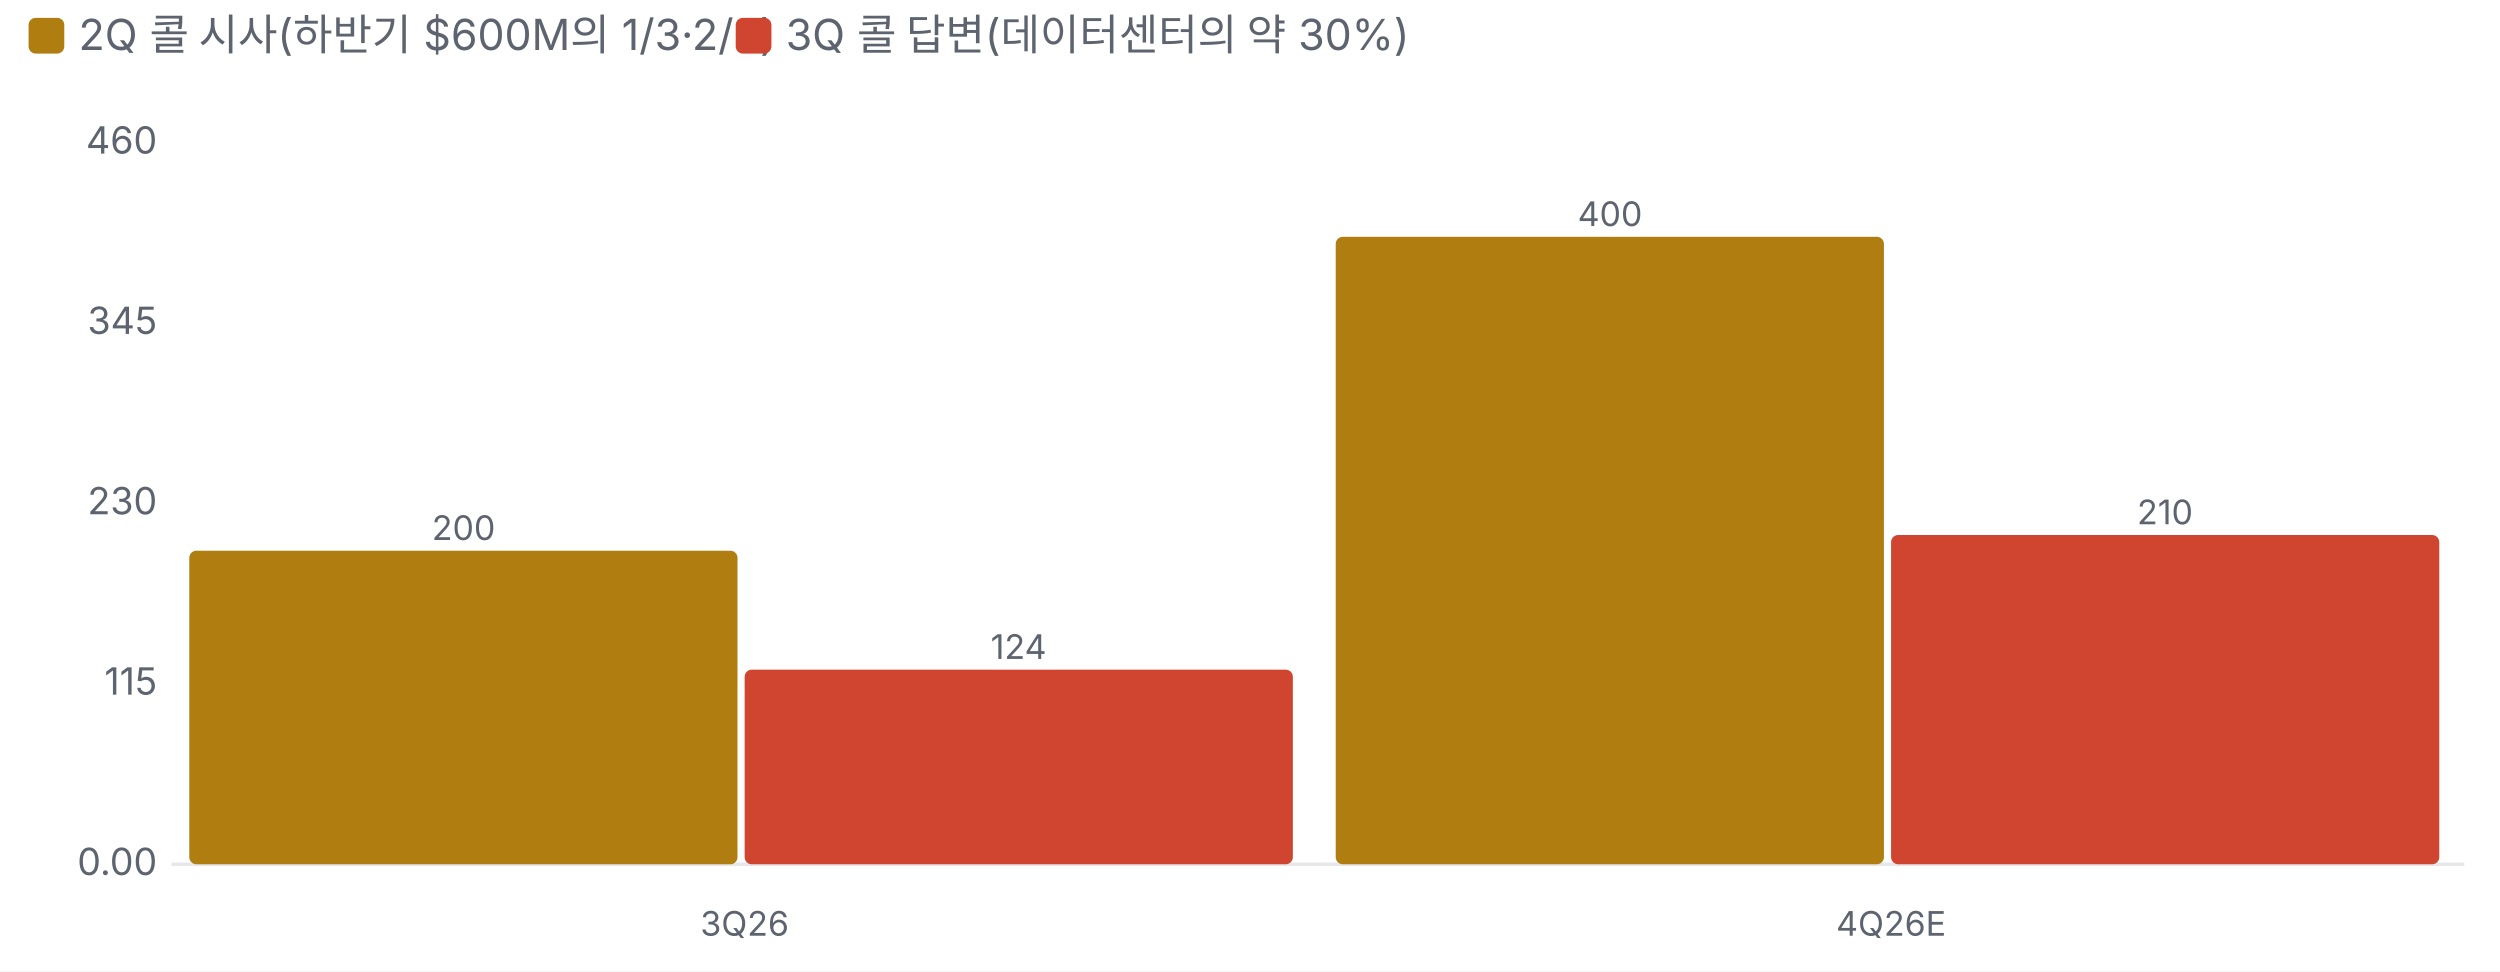
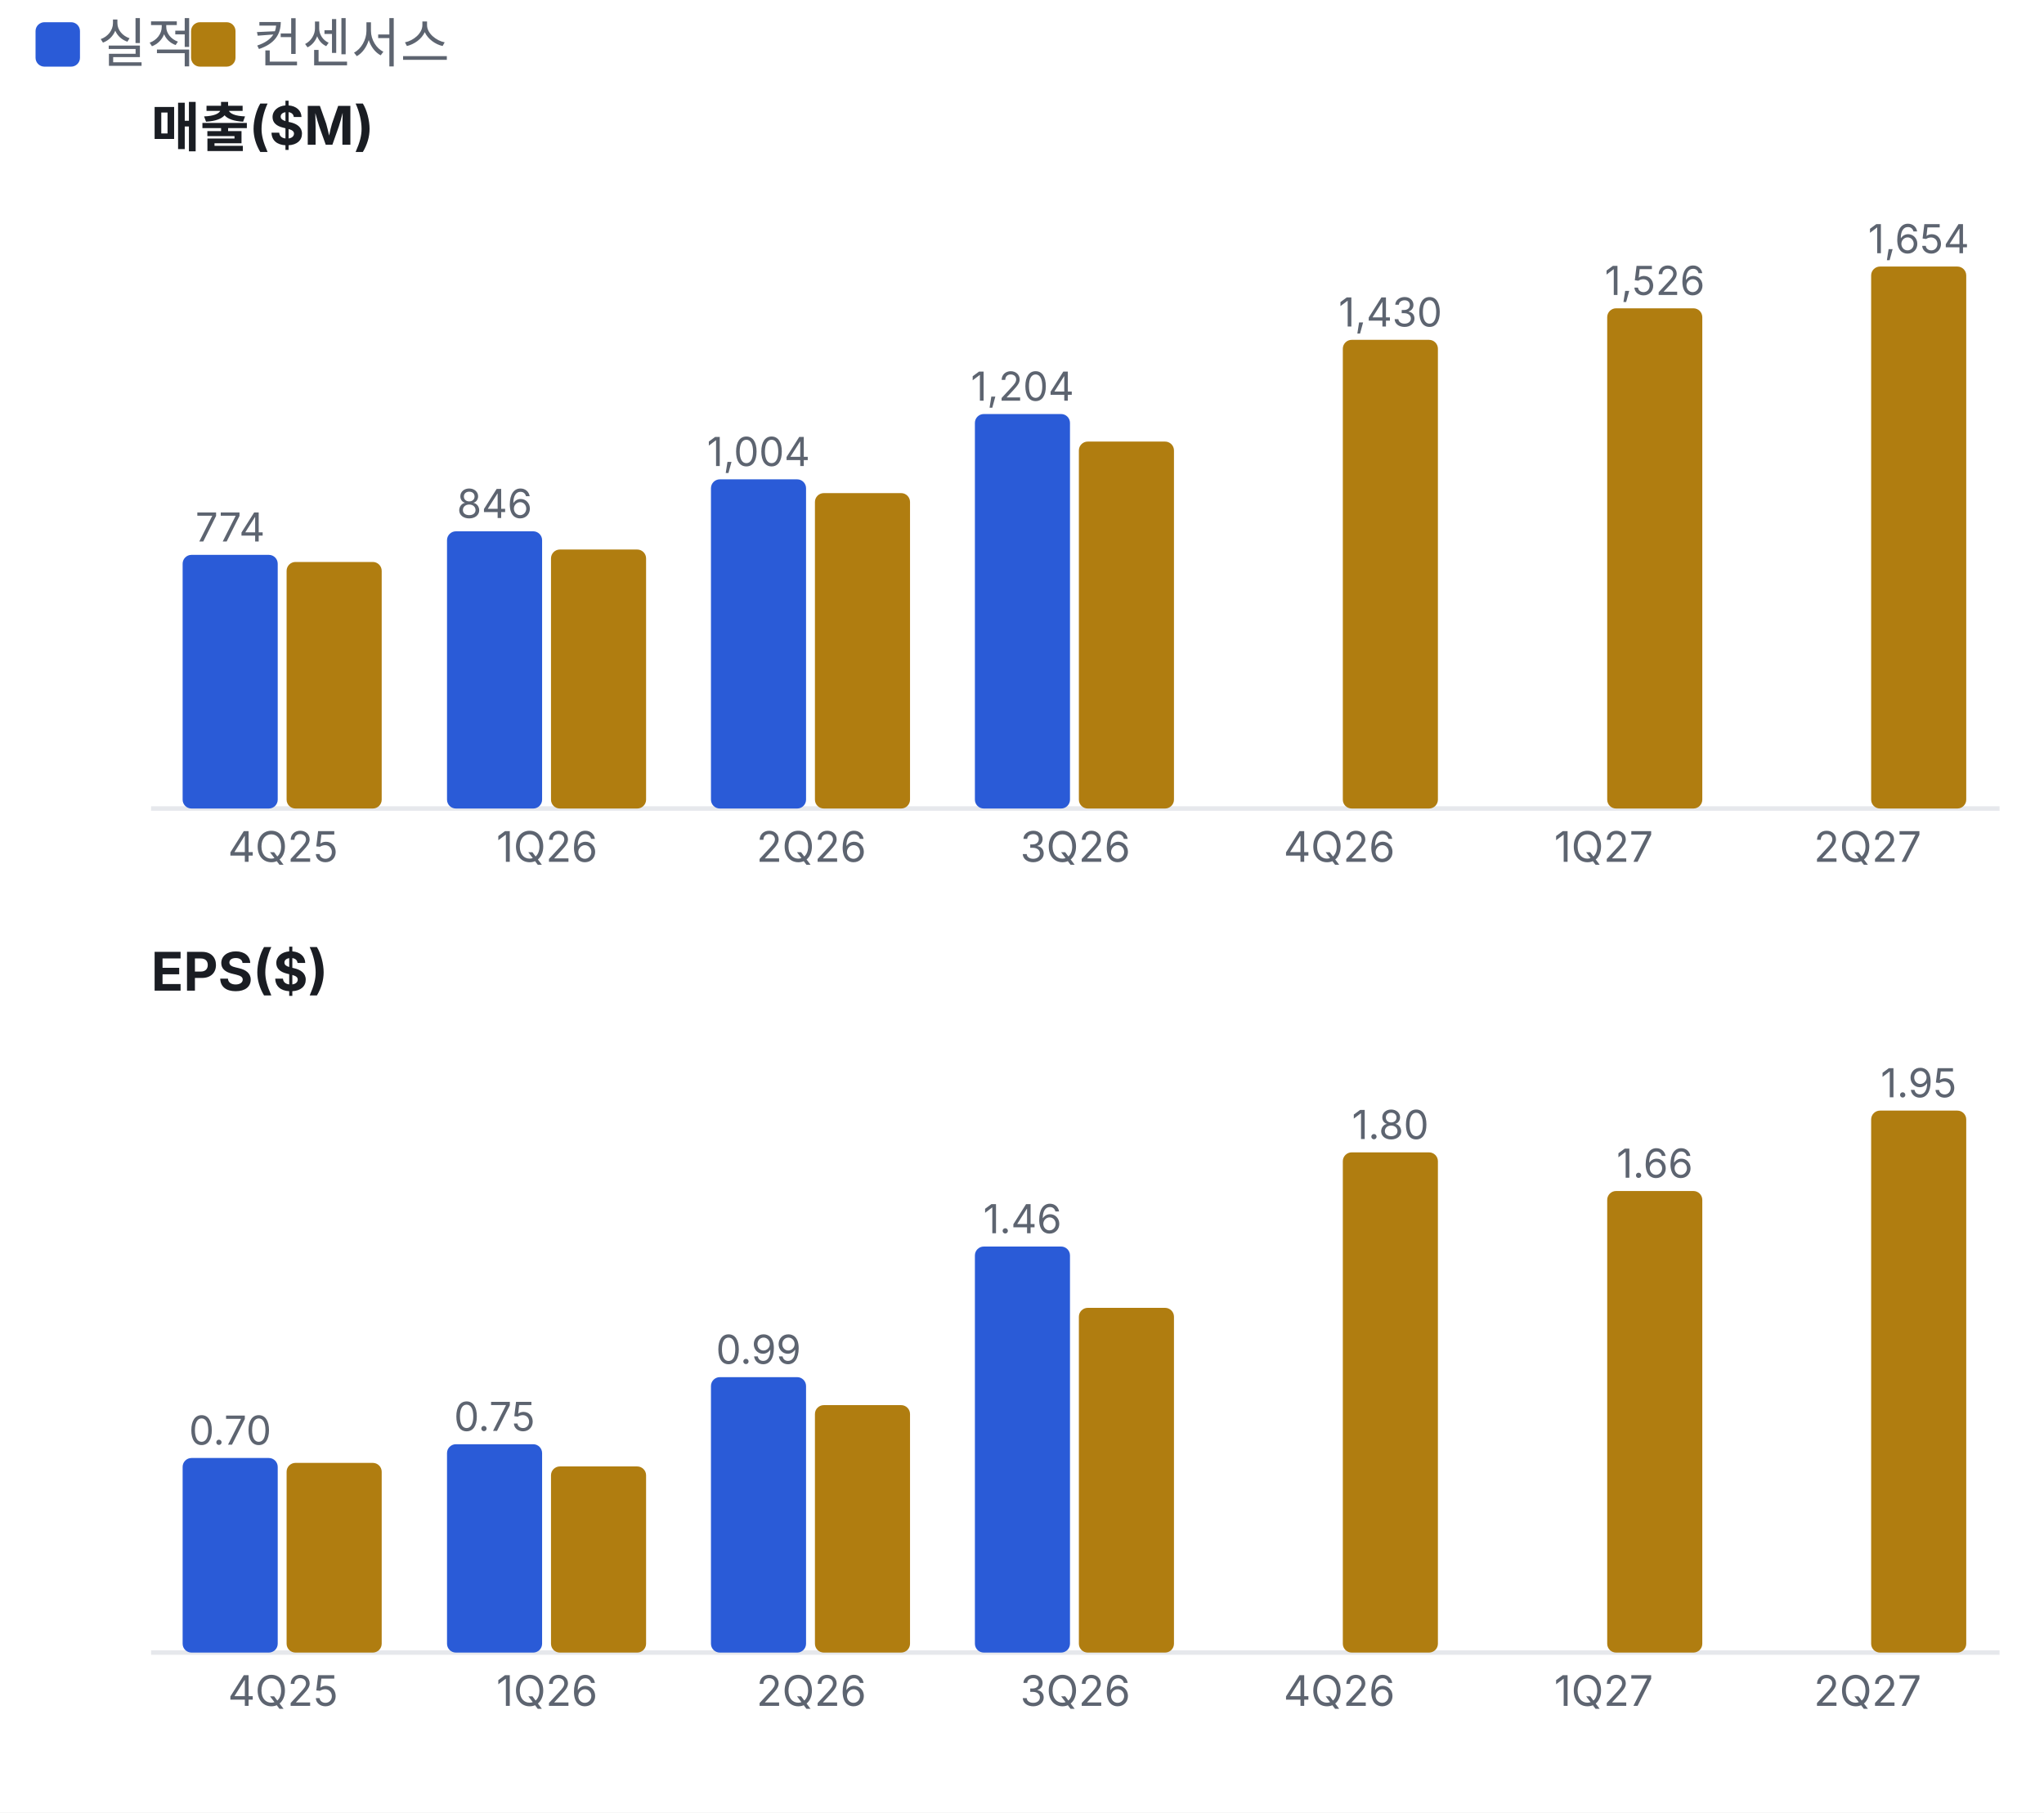
- <svg xmlns="http://www.w3.org/2000/svg" viewBox="0 0 700 272" width="700" height="272">
+ <svg xmlns="http://www.w3.org/2000/svg" viewBox="0 0 460 408" width="460" height="408">
  <style>text{fill:#5d6470;font-size:10.5px;font-family:-apple-system,'Apple SD Gothic Neo','Malgun Gothic',sans-serif}</style>
  <rect width="100%" height="100%" fill="#ffffff" />
-   <rect x="8" y="5" width="10" height="10" rx="2" fill="#b07d10" />
-   <text x="22" y="14" style="font-size:12px">2Q 콜 시사(하반기 $600M의 1/3·2/3)</text>
-   <rect x="206" y="5" width="10" height="10" rx="2" fill="#d0452f" />
-   <text x="220" y="14" style="font-size:12px">3Q 콜 답변(데이터센터의 약 30%)</text>
+   <rect x="8" y="5" width="10" height="10" rx="2" fill="#2a5bd7" />
+   <text x="22" y="14" style="font-size:12px">실적</text>
+   <rect x="43" y="5" width="10" height="10" rx="2" fill="#b07d10" />
+   <text x="57" y="14" style="font-size:12px">컨센서스</text>
  <g transform="translate(0,22)">
-     <line x1="48" x2="690" y1="220.0" y2="220.0" stroke="#e6e8ec" />
-     <text x="44" y="223.0" text-anchor="end">0.00</text>
-     <text x="44" y="172.5" text-anchor="end">115</text>
-     <text x="44" y="122.0" text-anchor="end">230</text>
-     <text x="44" y="71.5" text-anchor="end">345</text>
-     <text x="44" y="21.0" text-anchor="end">460</text>
-     <rect x="53.0" y="132.2" width="153.5" height="87.8" rx="2" fill="#b07d10" />
-     <text x="129.8" y="129.2" text-anchor="middle" style="font-size:9.5px">200</text>
-     <rect x="208.5" y="165.5" width="153.5" height="54.5" rx="2" fill="#d0452f" />
-     <text x="285.2" y="162.5" text-anchor="middle" style="font-size:9.5px">124</text>
-     <text x="208.5" y="240" text-anchor="middle" style="font-size:9.5px">3Q26</text>
-     <rect x="374.0" y="44.3" width="153.5" height="175.7" rx="2" fill="#b07d10" />
-     <text x="450.8" y="41.3" text-anchor="middle" style="font-size:9.5px">400</text>
-     <rect x="529.5" y="127.8" width="153.5" height="92.2" rx="2" fill="#d0452f" />
-     <text x="606.2" y="124.8" text-anchor="middle" style="font-size:9.5px">210</text>
-     <text x="529.5" y="240" text-anchor="middle" style="font-size:9.5px">4Q26E</text>
+     <text x="34" y="11" style="fill:#1a1d23;font-size:12px;font-weight:700">매출($M)</text>
+     <line x1="34" x2="450" y1="160.0" y2="160.0" stroke="#e6e8ec" />
+     <rect x="41.1" y="102.9" width="21.4" height="57.1" rx="2" fill="#2a5bd7" />
+     <text x="51.8" y="99.9" text-anchor="middle" style="font-size:9px">774</text>
+     <rect x="64.5" y="104.5" width="21.4" height="55.5" rx="2" fill="#b07d10" />
+     <text x="63.7" y="172.0" text-anchor="middle" style="font-size:9.5px">4Q25</text>
+     <rect x="100.6" y="97.6" width="21.4" height="62.4" rx="2" fill="#2a5bd7" />
+     <text x="111.3" y="94.6" text-anchor="middle" style="font-size:9px">846</text>
+     <rect x="124.0" y="101.7" width="21.4" height="58.3" rx="2" fill="#b07d10" />
+     <text x="123.1" y="172.0" text-anchor="middle" style="font-size:9.5px">1Q26</text>
+     <rect x="160.0" y="85.9" width="21.4" height="74.1" rx="2" fill="#2a5bd7" />
+     <text x="170.7" y="82.9" text-anchor="middle" style="font-size:9px">1,004</text>
+     <rect x="183.4" y="89.0" width="21.4" height="71.0" rx="2" fill="#b07d10" />
+     <text x="182.6" y="172.0" text-anchor="middle" style="font-size:9.5px">2Q26</text>
+     <rect x="219.4" y="71.2" width="21.4" height="88.8" rx="2" fill="#2a5bd7" />
+     <text x="230.1" y="68.2" text-anchor="middle" style="font-size:9px">1,204</text>
+     <rect x="242.8" y="77.4" width="21.4" height="82.6" rx="2" fill="#b07d10" />
+     <text x="242.0" y="172.0" text-anchor="middle" style="font-size:9.5px">3Q26</text>
+     <rect x="302.2" y="54.5" width="21.4" height="105.5" rx="2" fill="#b07d10" />
+     <text x="312.9" y="51.5" text-anchor="middle" style="font-size:9px">1,430</text>
+     <text x="301.4" y="172.0" text-anchor="middle" style="font-size:9.5px">4Q26</text>
+     <rect x="361.7" y="47.4" width="21.4" height="112.6" rx="2" fill="#b07d10" />
+     <text x="372.4" y="44.4" text-anchor="middle" style="font-size:9px">1,526</text>
+     <text x="360.9" y="172.0" text-anchor="middle" style="font-size:9.5px">1Q27</text>
+     <rect x="421.1" y="38.0" width="21.4" height="122.0" rx="2" fill="#b07d10" />
+     <text x="431.8" y="35.0" text-anchor="middle" style="font-size:9px">1,654</text>
+     <text x="420.3" y="172.0" text-anchor="middle" style="font-size:9.5px">2Q27</text>
+     <text x="34" y="201" style="fill:#1a1d23;font-size:12px;font-weight:700">EPS($)</text>
+     <line x1="34" x2="450" y1="350.0" y2="350.0" stroke="#e6e8ec" />
+     <rect x="41.1" y="306.2" width="21.4" height="43.8" rx="2" fill="#2a5bd7" />
+     <text x="51.8" y="303.2" text-anchor="middle" style="font-size:9px">0.70</text>
+     <rect x="64.5" y="307.3" width="21.4" height="42.7" rx="2" fill="#b07d10" />
+     <text x="63.7" y="362.0" text-anchor="middle" style="font-size:9.5px">4Q25</text>
+     <rect x="100.6" y="303.1" width="21.4" height="46.9" rx="2" fill="#2a5bd7" />
+     <text x="111.3" y="300.1" text-anchor="middle" style="font-size:9px">0.75</text>
+     <rect x="124.0" y="308.1" width="21.4" height="41.9" rx="2" fill="#b07d10" />
+     <text x="123.1" y="362.0" text-anchor="middle" style="font-size:9.5px">1Q26</text>
+     <rect x="160.0" y="288.0" width="21.4" height="62.0" rx="2" fill="#2a5bd7" />
+     <text x="170.7" y="285.0" text-anchor="middle" style="font-size:9px">0.99</text>
+     <rect x="183.4" y="294.3" width="21.4" height="55.7" rx="2" fill="#b07d10" />
+     <text x="182.6" y="362.0" text-anchor="middle" style="font-size:9.5px">2Q26</text>
+     <rect x="219.4" y="258.6" width="21.4" height="91.4" rx="2" fill="#2a5bd7" />
+     <text x="230.1" y="255.6" text-anchor="middle" style="font-size:9px">1.46</text>
+     <rect x="242.8" y="272.4" width="21.4" height="77.6" rx="2" fill="#b07d10" />
+     <text x="242.0" y="362.0" text-anchor="middle" style="font-size:9.5px">3Q26</text>
+     <rect x="302.2" y="237.4" width="21.4" height="112.6" rx="2" fill="#b07d10" />
+     <text x="312.9" y="234.4" text-anchor="middle" style="font-size:9px">1.80</text>
+     <text x="301.4" y="362.0" text-anchor="middle" style="font-size:9.5px">4Q26</text>
+     <rect x="361.7" y="246.1" width="21.4" height="103.9" rx="2" fill="#b07d10" />
+     <text x="372.4" y="243.1" text-anchor="middle" style="font-size:9px">1.66</text>
+     <text x="360.9" y="362.0" text-anchor="middle" style="font-size:9.5px">1Q27</text>
+     <rect x="421.1" y="228.0" width="21.4" height="122.0" rx="2" fill="#b07d10" />
+     <text x="431.8" y="225.0" text-anchor="middle" style="font-size:9px">1.95</text>
+     <text x="420.3" y="362.0" text-anchor="middle" style="font-size:9.5px">2Q27</text>
  </g>
</svg>
